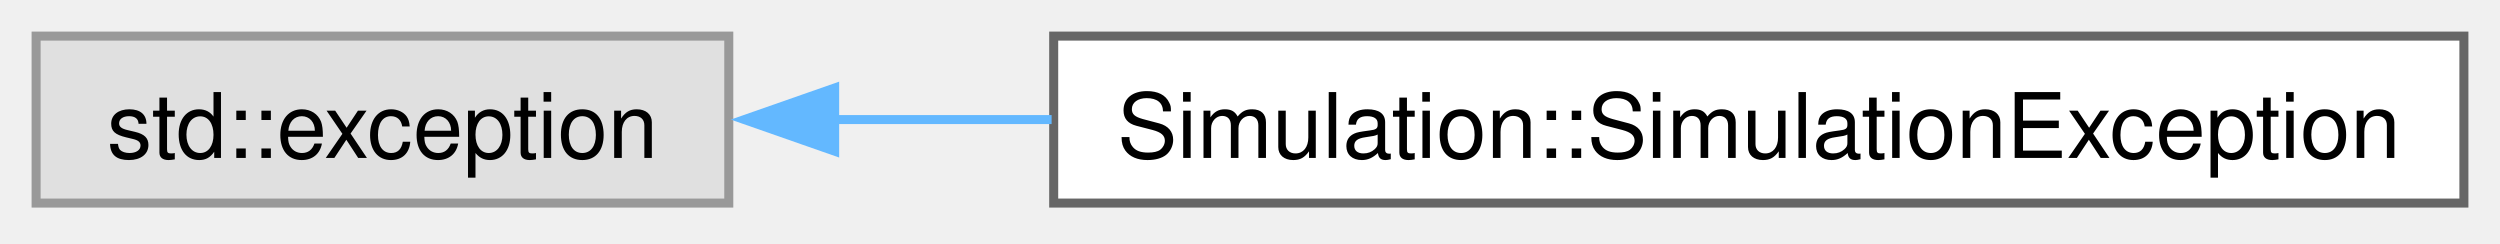
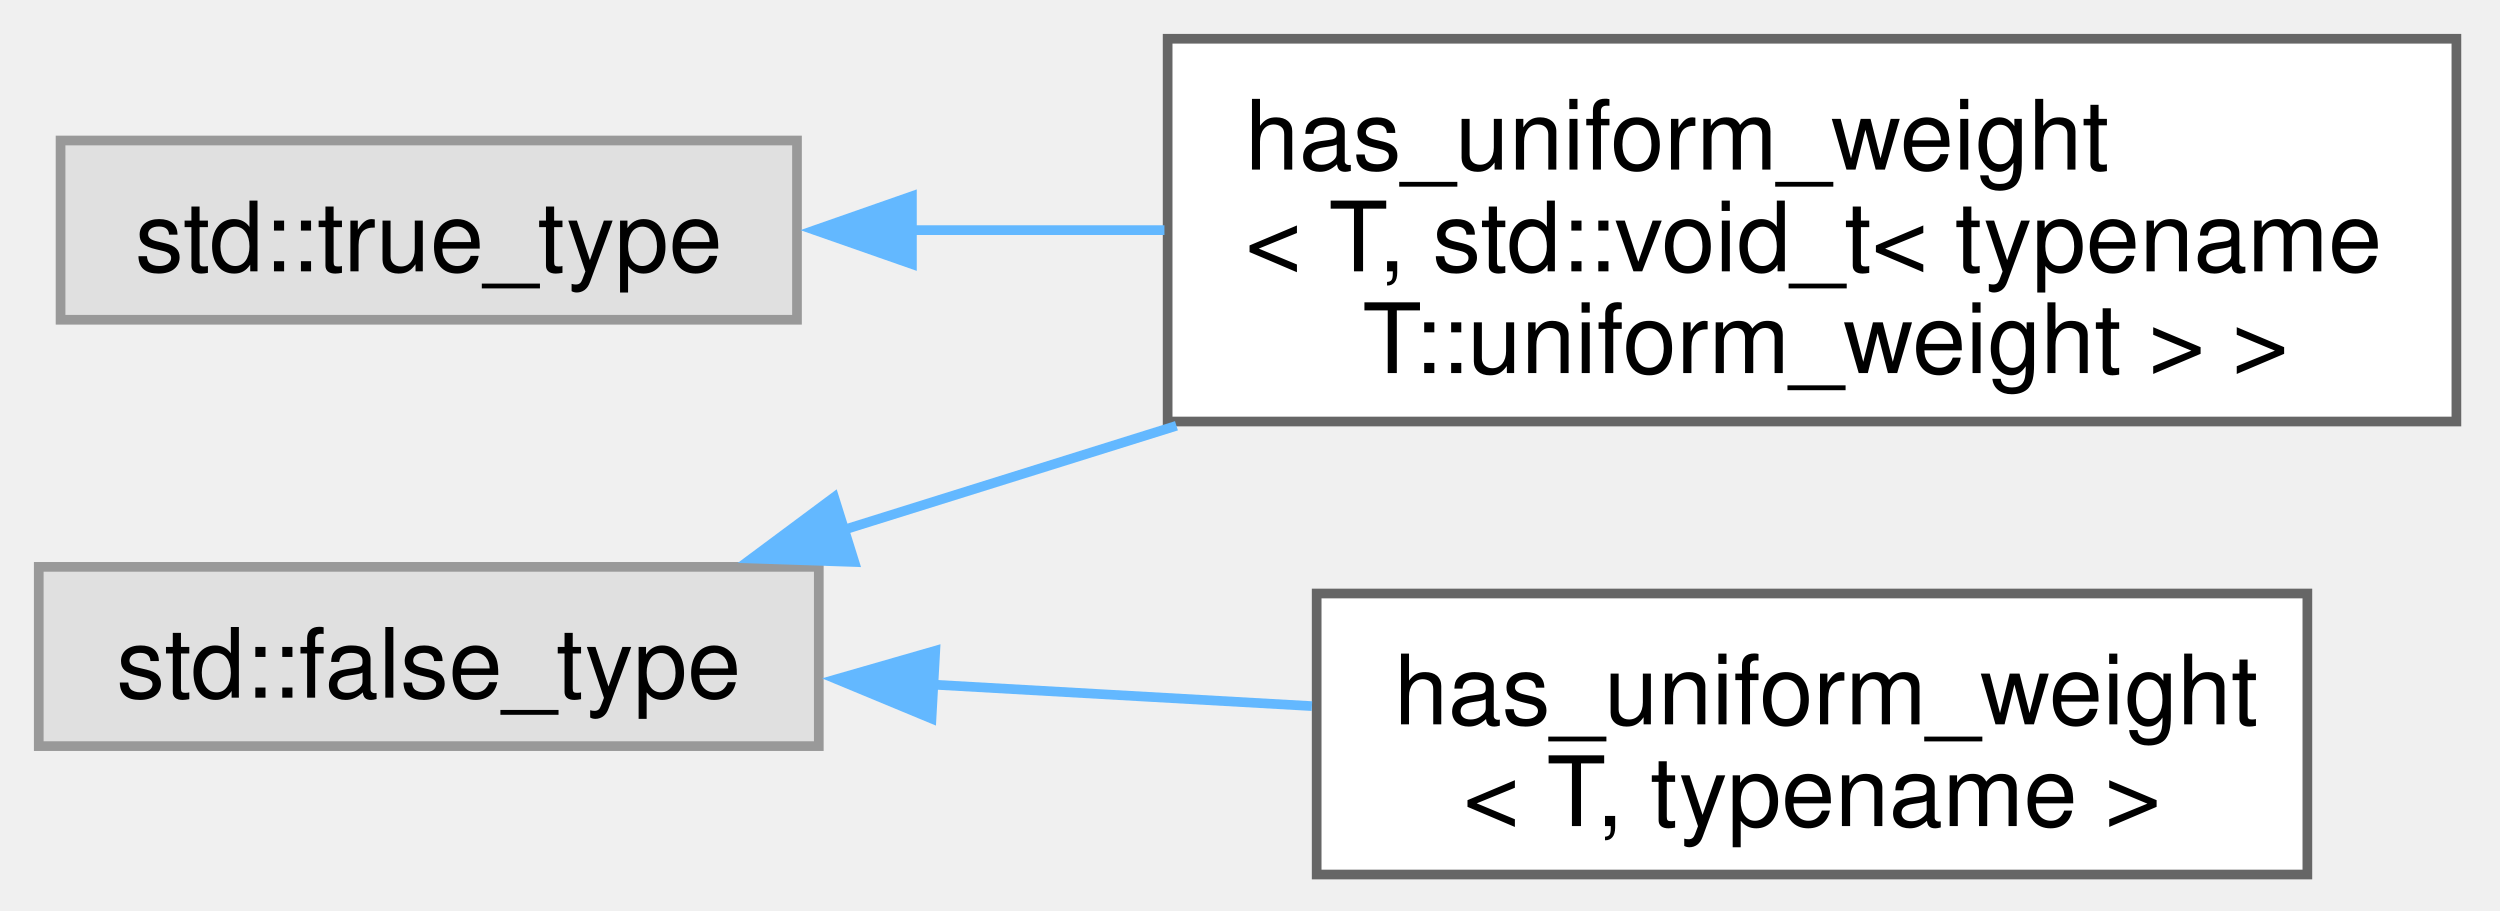
- <svg xmlns="http://www.w3.org/2000/svg" xmlns:xlink="http://www.w3.org/1999/xlink" width="277pt" height="27pt" viewBox="0.00 0.00 277.00 27.00">
-   <g id="graph0" class="graph" transform="scale(1 1) rotate(0) translate(4 22.5)">
+ <svg xmlns="http://www.w3.org/2000/svg" xmlns:xlink="http://www.w3.org/1999/xlink" width="258pt" height="94pt" viewBox="0.00 0.00 258.00 94.00">
+   <g id="graph0" class="graph" transform="scale(1 1) rotate(0) translate(4 90.25)">
    <g id="Node000000" class="node">
      <g id="a_Node000000">
        <a xlink:title=" ">
-           <polygon fill="#e0e0e0" stroke="#999999" points="76.75,-18.5 0,-18.5 0,0 76.75,0 76.75,-18.5" />
-           <text xml:space="preserve" text-anchor="middle" x="38.38" y="-5" font-family="Helvetica,sans-Serif" font-size="10.00">std::exception</text>
+           <polygon fill="#e0e0e0" stroke="#999999" points="80.5,-31.75 0,-31.75 0,-13.25 80.5,-13.25 80.5,-31.75" />
+           <text xml:space="preserve" text-anchor="middle" x="40.25" y="-18.25" font-family="Helvetica,sans-Serif" font-size="10.00">std::false_type</text>
        </a>
      </g>
    </g>
    <g id="Node000001" class="node">
      <g id="a_Node000001">
-         <a xlink:href="classSimulation_1_1SimulationException.html" target="_top" xlink:title=" ">
-           <polygon fill="white" stroke="#666666" points="269,-18.5 112.75,-18.5 112.75,0 269,0 269,-18.5" />
-           <text xml:space="preserve" text-anchor="middle" x="190.88" y="-5" font-family="Helvetica,sans-Serif" font-size="10.00">Simulation::SimulationException</text>
+         <a xlink:href="structhas__uniform__weight_3_01T_00_01std_1_1void__t_3_01typename_01T_1_1uniform__weight_01_4_01_4.html" target="_top" xlink:title=" ">
+           <polygon fill="white" stroke="#666666" points="249.5,-86.25 116.5,-86.25 116.5,-46.75 249.5,-46.75 249.5,-86.25" />
+           <text xml:space="preserve" text-anchor="start" x="124.5" y="-72.75" font-family="Helvetica,sans-Serif" font-size="10.00">has_uniform_weight</text>
+           <text xml:space="preserve" text-anchor="start" x="124.5" y="-62.25" font-family="Helvetica,sans-Serif" font-size="10.00">&lt; T, std::void_t&lt; typename</text>
+           <text xml:space="preserve" text-anchor="middle" x="183" y="-51.75" font-family="Helvetica,sans-Serif" font-size="10.00"> T::uniform_weight &gt; &gt;</text>
        </a>
      </g>
    </g>
-     <g id="edge11_Node000000_Node000001" class="edge">
-       <g id="a_edge11_Node000000_Node000001">
+     <g id="edge12_Node000000_Node000001" class="edge">
+       <g id="a_edge12_Node000000_Node000001">
        <a xlink:title=" ">
-           <path fill="none" stroke="#63b8ff" d="M88.36,-9.25C96.12,-9.25 104.3,-9.25 112.52,-9.25" />
-           <polygon fill="#63b8ff" stroke="#63b8ff" points="88.48,-5.75 78.48,-9.25 88.48,-12.75 88.48,-5.75" />
+           <path fill="none" stroke="#63b8ff" d="M82.97,-35.54C93.79,-38.93 105.71,-42.65 117.41,-46.31" />
+           <polygon fill="#63b8ff" stroke="#63b8ff" points="84.17,-32.25 73.58,-32.61 82.08,-38.93 84.17,-32.25" />
+         </a>
+       </g>
+     </g>
+     <g id="Node000003" class="node">
+       <g id="a_Node000003">
+         <a xlink:href="structhas__uniform__weight.html" target="_top" xlink:title=" ">
+           <polygon fill="white" stroke="#666666" points="234.12,-29 131.88,-29 131.88,0 234.12,0 234.12,-29" />
+           <text xml:space="preserve" text-anchor="start" x="139.88" y="-15.5" font-family="Helvetica,sans-Serif" font-size="10.00">has_uniform_weight</text>
+           <text xml:space="preserve" text-anchor="middle" x="183" y="-5" font-family="Helvetica,sans-Serif" font-size="10.00">&lt; T, typename &gt;</text>
+         </a>
+       </g>
+     </g>
+     <g id="edge13_Node000000_Node000003" class="edge">
+       <g id="a_edge13_Node000000_Node000003">
+         <a xlink:title=" ">
+           <path fill="none" stroke="#63b8ff" d="M92.23,-19.6C104.98,-18.88 118.66,-18.1 131.39,-17.38" />
+           <polygon fill="#63b8ff" stroke="#63b8ff" points="92.13,-16.1 82.34,-20.16 92.52,-23.09 92.13,-16.1" />
+         </a>
+       </g>
+     </g>
+     <g id="Node000002" class="node">
+       <g id="a_Node000002">
+         <a xlink:title=" ">
+           <polygon fill="#e0e0e0" stroke="#999999" points="78.25,-75.75 2.25,-75.75 2.25,-57.25 78.25,-57.25 78.25,-75.75" />
+           <text xml:space="preserve" text-anchor="middle" x="40.25" y="-62.25" font-family="Helvetica,sans-Serif" font-size="10.00">std::true_type</text>
+         </a>
+       </g>
+     </g>
+     <g id="edge14_Node000002_Node000001" class="edge">
+       <g id="a_edge14_Node000002_Node000001">
+         <a xlink:title=" ">
+           <path fill="none" stroke="#63b8ff" d="M89.84,-66.5C98.33,-66.5 107.3,-66.5 116.17,-66.5" />
+           <polygon fill="#63b8ff" stroke="#63b8ff" points="90.11,-63 80.11,-66.5 90.11,-70 90.11,-63" />
        </a>
      </g>
    </g>
  </g>
</svg>
